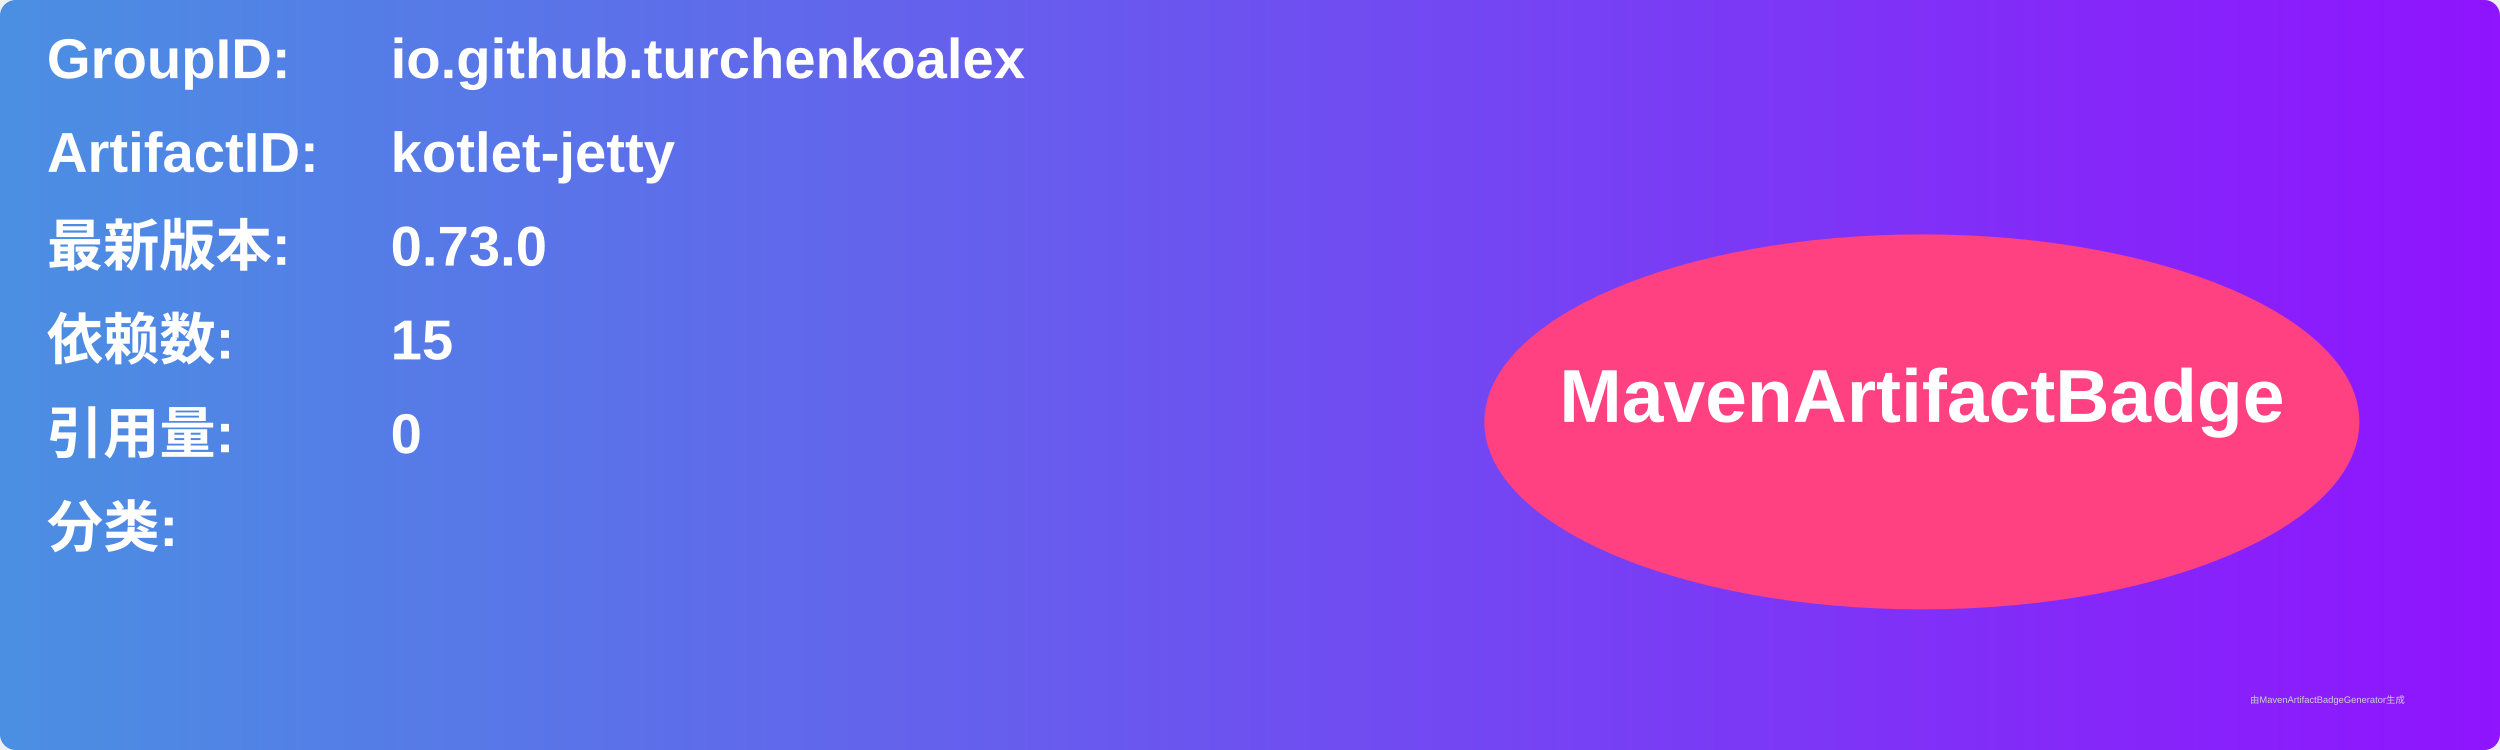
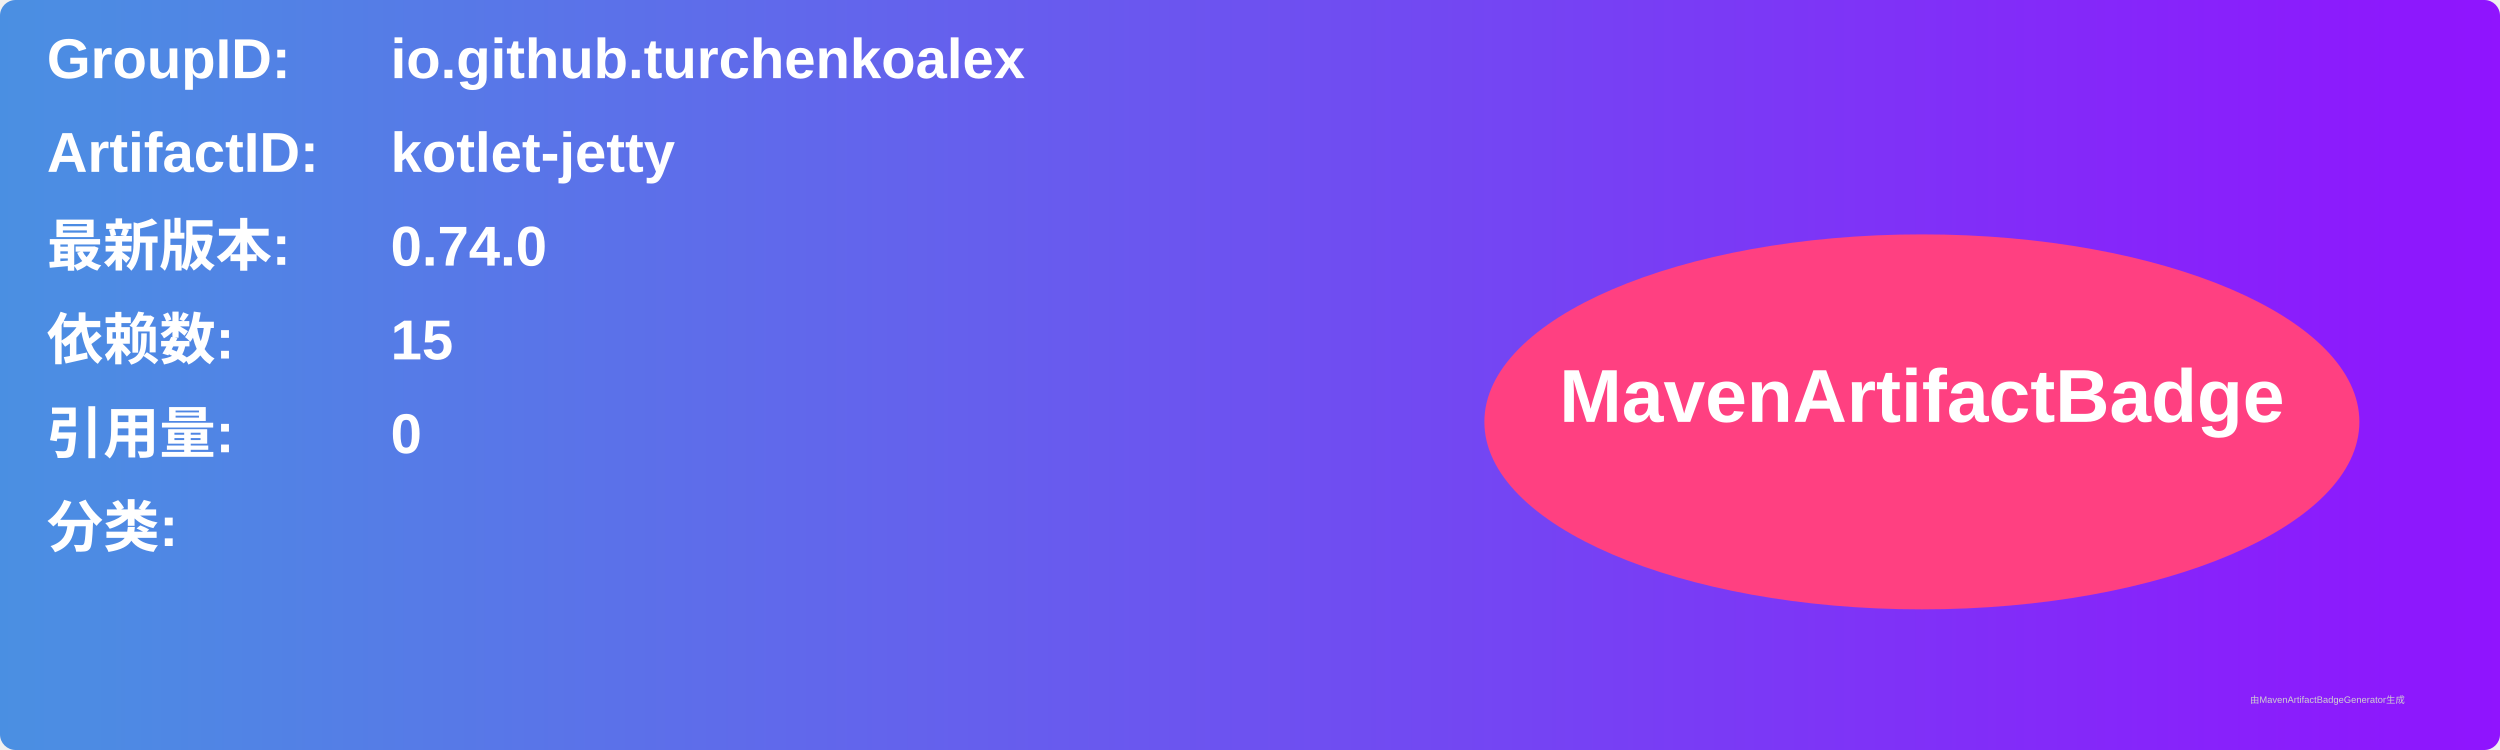
<svg xmlns="http://www.w3.org/2000/svg" width="800" height="240" viewBox="0 0 800 240">
  <linearGradient id="grad" x1="0%" y1="0%" x2="100%" y2="0%">
    <stop offset="0%" stop-color="#4a90e2" />
    <stop offset="100%" stop-color="#9013fe" />
  </linearGradient>
  <rect width="100%" height="100%" rx="5" ry="5" fill="url(#grad)" />
  <g transform="translate(15, 15)">
    <text x="0" y="10" font-family="Arial" font-size="18" fill="white" font-weight="bold" width="260">GroupID:</text>
    <text x="110" y="10" font-family="Arial" font-size="18" fill="white" font-weight="bold" width="460">io.github.turchenkoalex</text>
    <text x="0" y="40" font-family="Arial" font-size="18" fill="white" font-weight="bold" width="260">ArtifactID:</text>
    <text x="110" y="40" font-family="Arial" font-size="18" fill="white" font-weight="bold" width="460">kotlet-jetty</text>
    <text x="0" y="70" font-family="Arial" font-size="18" fill="white" font-weight="bold">最新版本:</text>
    <text x="110" y="70" font-family="Arial" font-size="18" fill="white" font-weight="bold">
-       <tspan font-weight="bold">0.73.0</tspan>
+       <tspan font-weight="bold">0.74.0</tspan>
    </text>
    <text x="0" y="100" font-family="Arial" font-size="18" fill="white" font-weight="bold">依赖数: </text>
    <text x="110" y="100" font-family="Arial" font-size="18" fill="white">
      <tspan font-weight="bold">15</tspan>
    </text>
    <text x="0" y="130" font-family="Arial" font-size="18" fill="white" font-weight="bold">引用量: </text>
    <text x="110" y="130" font-family="Arial" font-size="18" fill="white">
      <tspan font-weight="bold">0</tspan>
    </text>
    <text x="0" y="160" font-family="Arial" font-size="18" fill="white" font-weight="bold">分类:</text>
    <text x="10" y="190" font-family="Arial" font-size="10" fill="white">
      <tspan font-weight="bold" />
    </text>
    <ellipse cx="600" cy="120" rx="140" ry="60" fill="#ff4081" />
    <text x="600" y="120" text-anchor="middle" font-family="Arial" font-size="24" fill="white" font-weight="bold">MavenArtifactBadge</text>
  </g>
  <text x="720" y="225" font-family="Arial" font-size="3" fill="#d0d0d0">由MavenArtifactBadgeGenerator生成</text>
</svg>
